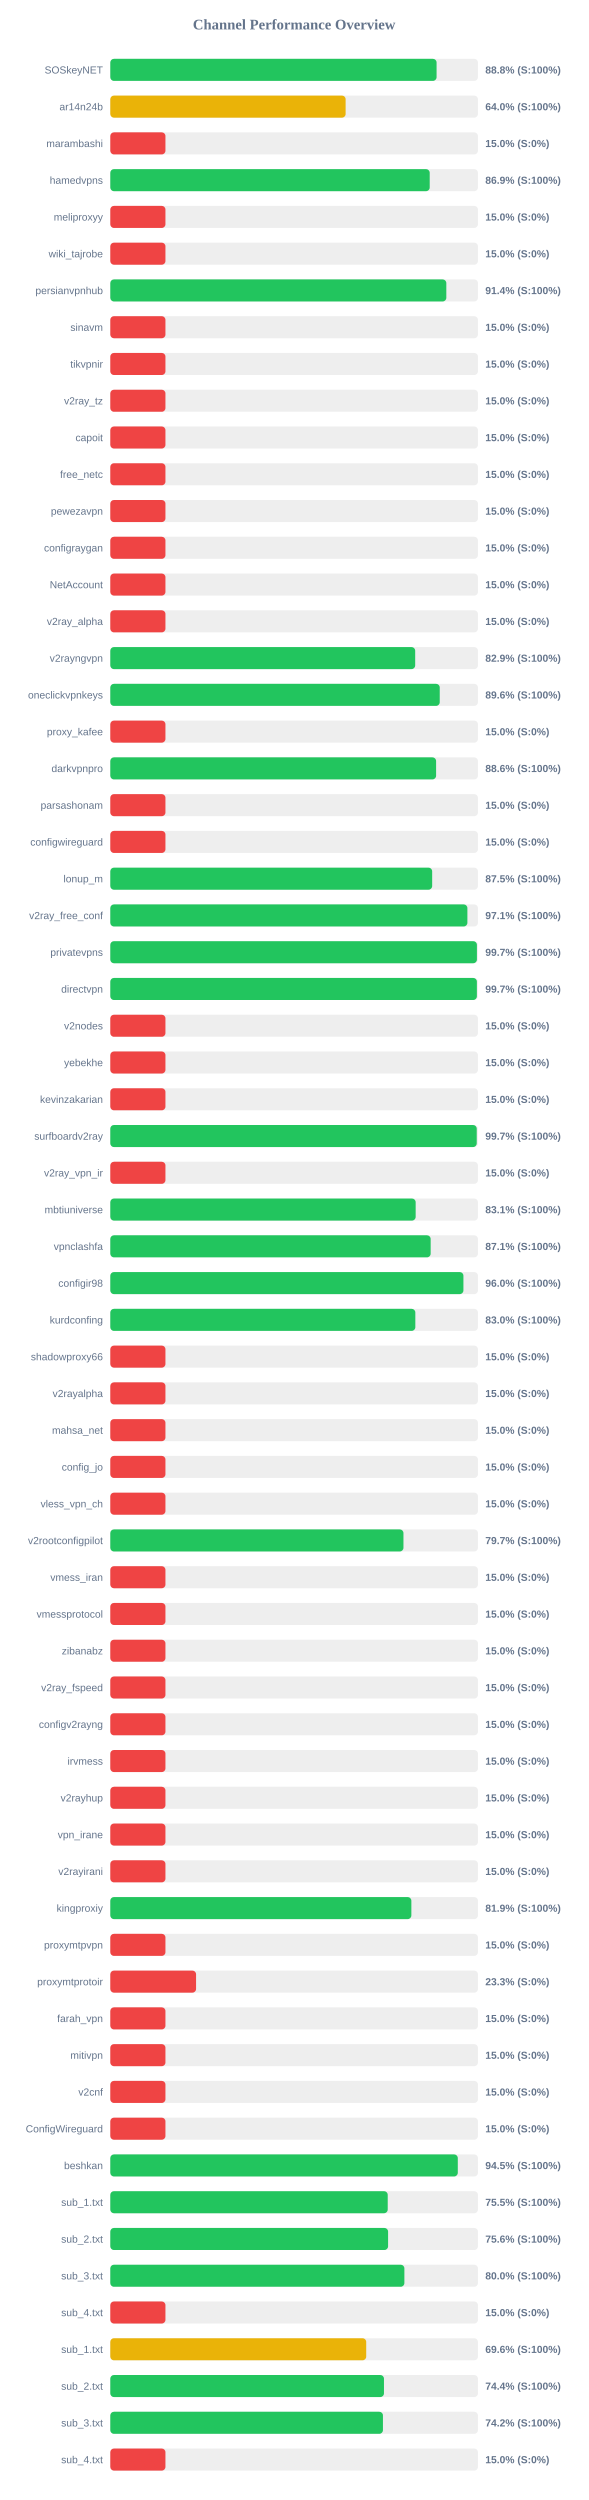
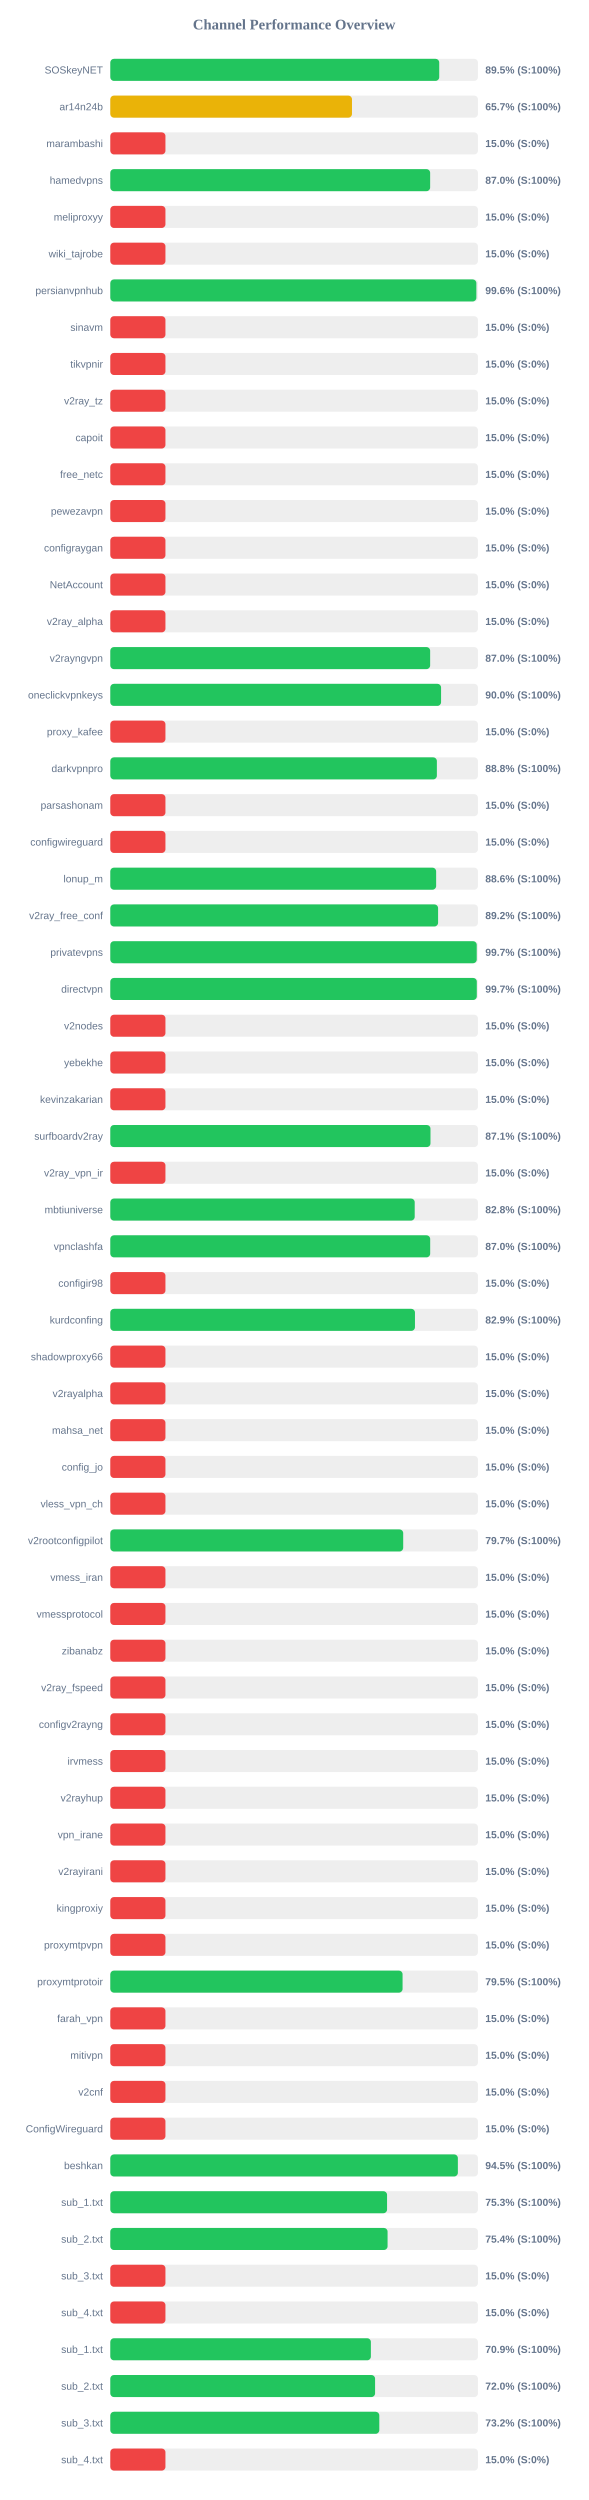
<svg xmlns="http://www.w3.org/2000/svg" width="800" height="3400" version="1.1">
  <style>
        .row { font: 14px Arial; fill: #64748b; }
        .score { font: bold 14px Arial; fill: #64748b; }
    </style>
  <text x="400" y="40" text-anchor="middle" font-size="20px" font-weight="bold" fill="#64748b">Channel Performance Overview</text>
  <rect x="150" y="80" width="500" height="30" fill="#eee" rx="5" />
-   <rect x="150" y="80" width="443.75" height="30" fill="#22c55e" rx="5" />
+   <rect x="150" y="80" width="447.35" height="30" fill="#22c55e" rx="5" />
  <text x="140" y="100" text-anchor="end" class="row">SOSkeyNET</text>
-   <text x="660" y="100" text-anchor="start" class="score">88.8% (S:100%)</text>
+   <text x="660" y="100" text-anchor="start" class="score">89.5% (S:100%)</text>
  <rect x="150" y="130" width="500" height="30" fill="#eee" rx="5" />
-   <rect x="150" y="130" width="320.05" height="30" fill="#eab308" rx="5" />
+   <rect x="150" y="130" width="328.7" height="30" fill="#eab308" rx="5" />
  <text x="140" y="150" text-anchor="end" class="row">ar14n24b</text>
-   <text x="660" y="150" text-anchor="start" class="score">64.0% (S:100%)</text>
+   <text x="660" y="150" text-anchor="start" class="score">65.7% (S:100%)</text>
  <rect x="150" y="180" width="500" height="30" fill="#eee" rx="5" />
  <rect x="150" y="180" width="75.0" height="30" fill="#ef4444" rx="5" />
  <text x="140" y="200" text-anchor="end" class="row">marambashi</text>
  <text x="660" y="200" text-anchor="start" class="score">15.0% (S:0%)</text>
  <rect x="150" y="230" width="500" height="30" fill="#eee" rx="5" />
-   <rect x="150" y="230" width="434.4" height="30" fill="#22c55e" rx="5" />
+   <rect x="150" y="230" width="435.0" height="30" fill="#22c55e" rx="5" />
  <text x="140" y="250" text-anchor="end" class="row">hamedvpns</text>
-   <text x="660" y="250" text-anchor="start" class="score">86.9% (S:100%)</text>
+   <text x="660" y="250" text-anchor="start" class="score">87.0% (S:100%)</text>
  <rect x="150" y="280" width="500" height="30" fill="#eee" rx="5" />
  <rect x="150" y="280" width="75.0" height="30" fill="#ef4444" rx="5" />
  <text x="140" y="300" text-anchor="end" class="row">meliproxyy</text>
  <text x="660" y="300" text-anchor="start" class="score">15.0% (S:0%)</text>
  <rect x="150" y="330" width="500" height="30" fill="#eee" rx="5" />
  <rect x="150" y="330" width="75.0" height="30" fill="#ef4444" rx="5" />
  <text x="140" y="350" text-anchor="end" class="row">wiki_tajrobe</text>
  <text x="660" y="350" text-anchor="start" class="score">15.0% (S:0%)</text>
  <rect x="150" y="380" width="500" height="30" fill="#eee" rx="5" />
-   <rect x="150" y="380" width="457.0" height="30" fill="#22c55e" rx="5" />
+   <rect x="150" y="380" width="497.85" height="30" fill="#22c55e" rx="5" />
  <text x="140" y="400" text-anchor="end" class="row">persianvpnhub</text>
-   <text x="660" y="400" text-anchor="start" class="score">91.4% (S:100%)</text>
+   <text x="660" y="400" text-anchor="start" class="score">99.6% (S:100%)</text>
  <rect x="150" y="430" width="500" height="30" fill="#eee" rx="5" />
  <rect x="150" y="430" width="75.0" height="30" fill="#ef4444" rx="5" />
  <text x="140" y="450" text-anchor="end" class="row">sinavm</text>
  <text x="660" y="450" text-anchor="start" class="score">15.0% (S:0%)</text>
  <rect x="150" y="480" width="500" height="30" fill="#eee" rx="5" />
  <rect x="150" y="480" width="75.0" height="30" fill="#ef4444" rx="5" />
  <text x="140" y="500" text-anchor="end" class="row">tikvpnir</text>
  <text x="660" y="500" text-anchor="start" class="score">15.0% (S:0%)</text>
  <rect x="150" y="530" width="500" height="30" fill="#eee" rx="5" />
  <rect x="150" y="530" width="75.0" height="30" fill="#ef4444" rx="5" />
  <text x="140" y="550" text-anchor="end" class="row">v2ray_tz</text>
  <text x="660" y="550" text-anchor="start" class="score">15.0% (S:0%)</text>
  <rect x="150" y="580" width="500" height="30" fill="#eee" rx="5" />
  <rect x="150" y="580" width="75.0" height="30" fill="#ef4444" rx="5" />
  <text x="140" y="600" text-anchor="end" class="row">capoit</text>
  <text x="660" y="600" text-anchor="start" class="score">15.0% (S:0%)</text>
  <rect x="150" y="630" width="500" height="30" fill="#eee" rx="5" />
  <rect x="150" y="630" width="75.0" height="30" fill="#ef4444" rx="5" />
  <text x="140" y="650" text-anchor="end" class="row">free_netc</text>
  <text x="660" y="650" text-anchor="start" class="score">15.0% (S:0%)</text>
  <rect x="150" y="680" width="500" height="30" fill="#eee" rx="5" />
  <rect x="150" y="680" width="75.0" height="30" fill="#ef4444" rx="5" />
  <text x="140" y="700" text-anchor="end" class="row">pewezavpn</text>
  <text x="660" y="700" text-anchor="start" class="score">15.0% (S:0%)</text>
  <rect x="150" y="730" width="500" height="30" fill="#eee" rx="5" />
  <rect x="150" y="730" width="75.0" height="30" fill="#ef4444" rx="5" />
  <text x="140" y="750" text-anchor="end" class="row">configraygan</text>
  <text x="660" y="750" text-anchor="start" class="score">15.0% (S:0%)</text>
  <rect x="150" y="780" width="500" height="30" fill="#eee" rx="5" />
  <rect x="150" y="780" width="75.0" height="30" fill="#ef4444" rx="5" />
  <text x="140" y="800" text-anchor="end" class="row">NetAccount</text>
  <text x="660" y="800" text-anchor="start" class="score">15.0% (S:0%)</text>
  <rect x="150" y="830" width="500" height="30" fill="#eee" rx="5" />
  <rect x="150" y="830" width="75.0" height="30" fill="#ef4444" rx="5" />
  <text x="140" y="850" text-anchor="end" class="row">v2ray_alpha</text>
  <text x="660" y="850" text-anchor="start" class="score">15.0% (S:0%)</text>
  <rect x="150" y="880" width="500" height="30" fill="#eee" rx="5" />
-   <rect x="150" y="880" width="414.65" height="30" fill="#22c55e" rx="5" />
+   <rect x="150" y="880" width="435.0" height="30" fill="#22c55e" rx="5" />
  <text x="140" y="900" text-anchor="end" class="row">v2rayngvpn</text>
-   <text x="660" y="900" text-anchor="start" class="score">82.9% (S:100%)</text>
+   <text x="660" y="900" text-anchor="start" class="score">87.0% (S:100%)</text>
  <rect x="150" y="930" width="500" height="30" fill="#eee" rx="5" />
-   <rect x="150" y="930" width="448.05" height="30" fill="#22c55e" rx="5" />
+   <rect x="150" y="930" width="449.85" height="30" fill="#22c55e" rx="5" />
  <text x="140" y="950" text-anchor="end" class="row">oneclickvpnkeys</text>
-   <text x="660" y="950" text-anchor="start" class="score">89.6% (S:100%)</text>
+   <text x="660" y="950" text-anchor="start" class="score">90.0% (S:100%)</text>
  <rect x="150" y="980" width="500" height="30" fill="#eee" rx="5" />
  <rect x="150" y="980" width="75.0" height="30" fill="#ef4444" rx="5" />
  <text x="140" y="1000" text-anchor="end" class="row">proxy_kafee</text>
  <text x="660" y="1000" text-anchor="start" class="score">15.0% (S:0%)</text>
  <rect x="150" y="1030" width="500" height="30" fill="#eee" rx="5" />
-   <rect x="150" y="1030" width="443.1" height="30" fill="#22c55e" rx="5" />
+   <rect x="150" y="1030" width="444.15" height="30" fill="#22c55e" rx="5" />
  <text x="140" y="1050" text-anchor="end" class="row">darkvpnpro</text>
-   <text x="660" y="1050" text-anchor="start" class="score">88.6% (S:100%)</text>
+   <text x="660" y="1050" text-anchor="start" class="score">88.8% (S:100%)</text>
  <rect x="150" y="1080" width="500" height="30" fill="#eee" rx="5" />
  <rect x="150" y="1080" width="75.0" height="30" fill="#ef4444" rx="5" />
  <text x="140" y="1100" text-anchor="end" class="row">parsashonam</text>
  <text x="660" y="1100" text-anchor="start" class="score">15.0% (S:0%)</text>
  <rect x="150" y="1130" width="500" height="30" fill="#eee" rx="5" />
  <rect x="150" y="1130" width="75.0" height="30" fill="#ef4444" rx="5" />
  <text x="140" y="1150" text-anchor="end" class="row">configwireguard</text>
  <text x="660" y="1150" text-anchor="start" class="score">15.0% (S:0%)</text>
  <rect x="150" y="1180" width="500" height="30" fill="#eee" rx="5" />
-   <rect x="150" y="1180" width="437.75" height="30" fill="#22c55e" rx="5" />
+   <rect x="150" y="1180" width="443.15" height="30" fill="#22c55e" rx="5" />
  <text x="140" y="1200" text-anchor="end" class="row">lonup_m</text>
-   <text x="660" y="1200" text-anchor="start" class="score">87.5% (S:100%)</text>
+   <text x="660" y="1200" text-anchor="start" class="score">88.6% (S:100%)</text>
  <rect x="150" y="1230" width="500" height="30" fill="#eee" rx="5" />
-   <rect x="150" y="1230" width="485.65" height="30" fill="#22c55e" rx="5" />
+   <rect x="150" y="1230" width="445.8" height="30" fill="#22c55e" rx="5" />
  <text x="140" y="1250" text-anchor="end" class="row">v2ray_free_conf</text>
-   <text x="660" y="1250" text-anchor="start" class="score">97.1% (S:100%)</text>
+   <text x="660" y="1250" text-anchor="start" class="score">89.2% (S:100%)</text>
  <rect x="150" y="1280" width="500" height="30" fill="#eee" rx="5" />
-   <rect x="150" y="1280" width="498.6" height="30" fill="#22c55e" rx="5" />
+   <rect x="150" y="1280" width="498.35" height="30" fill="#22c55e" rx="5" />
  <text x="140" y="1300" text-anchor="end" class="row">privatevpns</text>
  <text x="660" y="1300" text-anchor="start" class="score">99.7% (S:100%)</text>
  <rect x="150" y="1330" width="500" height="30" fill="#eee" rx="5" />
-   <rect x="150" y="1330" width="498.55" height="30" fill="#22c55e" rx="5" />
+   <rect x="150" y="1330" width="498.45" height="30" fill="#22c55e" rx="5" />
  <text x="140" y="1350" text-anchor="end" class="row">directvpn</text>
  <text x="660" y="1350" text-anchor="start" class="score">99.7% (S:100%)</text>
  <rect x="150" y="1380" width="500" height="30" fill="#eee" rx="5" />
  <rect x="150" y="1380" width="75.0" height="30" fill="#ef4444" rx="5" />
  <text x="140" y="1400" text-anchor="end" class="row">v2nodes</text>
  <text x="660" y="1400" text-anchor="start" class="score">15.0% (S:0%)</text>
  <rect x="150" y="1430" width="500" height="30" fill="#eee" rx="5" />
  <rect x="150" y="1430" width="75.0" height="30" fill="#ef4444" rx="5" />
  <text x="140" y="1450" text-anchor="end" class="row">yebekhe</text>
  <text x="660" y="1450" text-anchor="start" class="score">15.0% (S:0%)</text>
  <rect x="150" y="1480" width="500" height="30" fill="#eee" rx="5" />
  <rect x="150" y="1480" width="75.0" height="30" fill="#ef4444" rx="5" />
  <text x="140" y="1500" text-anchor="end" class="row">kevinzakarian</text>
  <text x="660" y="1500" text-anchor="start" class="score">15.0% (S:0%)</text>
  <rect x="150" y="1530" width="500" height="30" fill="#eee" rx="5" />
-   <rect x="150" y="1530" width="498.35" height="30" fill="#22c55e" rx="5" />
+   <rect x="150" y="1530" width="435.45" height="30" fill="#22c55e" rx="5" />
  <text x="140" y="1550" text-anchor="end" class="row">surfboardv2ray</text>
-   <text x="660" y="1550" text-anchor="start" class="score">99.7% (S:100%)</text>
+   <text x="660" y="1550" text-anchor="start" class="score">87.1% (S:100%)</text>
  <rect x="150" y="1580" width="500" height="30" fill="#eee" rx="5" />
  <rect x="150" y="1580" width="75.0" height="30" fill="#ef4444" rx="5" />
  <text x="140" y="1600" text-anchor="end" class="row">v2ray_vpn_ir</text>
  <text x="660" y="1600" text-anchor="start" class="score">15.0% (S:0%)</text>
  <rect x="150" y="1630" width="500" height="30" fill="#eee" rx="5" />
-   <rect x="150" y="1630" width="415.3" height="30" fill="#22c55e" rx="5" />
+   <rect x="150" y="1630" width="414.0" height="30" fill="#22c55e" rx="5" />
  <text x="140" y="1650" text-anchor="end" class="row">mbtiuniverse</text>
-   <text x="660" y="1650" text-anchor="start" class="score">83.1% (S:100%)</text>
+   <text x="660" y="1650" text-anchor="start" class="score">82.8% (S:100%)</text>
  <rect x="150" y="1680" width="500" height="30" fill="#eee" rx="5" />
-   <rect x="150" y="1680" width="435.7" height="30" fill="#22c55e" rx="5" />
+   <rect x="150" y="1680" width="435.05" height="30" fill="#22c55e" rx="5" />
  <text x="140" y="1700" text-anchor="end" class="row">vpnclashfa</text>
-   <text x="660" y="1700" text-anchor="start" class="score">87.1% (S:100%)</text>
+   <text x="660" y="1700" text-anchor="start" class="score">87.0% (S:100%)</text>
  <rect x="150" y="1730" width="500" height="30" fill="#eee" rx="5" />
-   <rect x="150" y="1730" width="480.25" height="30" fill="#22c55e" rx="5" />
+   <rect x="150" y="1730" width="75.0" height="30" fill="#ef4444" rx="5" />
  <text x="140" y="1750" text-anchor="end" class="row">configir98</text>
-   <text x="660" y="1750" text-anchor="start" class="score">96.0% (S:100%)</text>
+   <text x="660" y="1750" text-anchor="start" class="score">15.0% (S:0%)</text>
  <rect x="150" y="1780" width="500" height="30" fill="#eee" rx="5" />
-   <rect x="150" y="1780" width="414.85" height="30" fill="#22c55e" rx="5" />
+   <rect x="150" y="1780" width="414.35" height="30" fill="#22c55e" rx="5" />
  <text x="140" y="1800" text-anchor="end" class="row">kurdconfing</text>
-   <text x="660" y="1800" text-anchor="start" class="score">83.0% (S:100%)</text>
+   <text x="660" y="1800" text-anchor="start" class="score">82.9% (S:100%)</text>
  <rect x="150" y="1830" width="500" height="30" fill="#eee" rx="5" />
  <rect x="150" y="1830" width="75.0" height="30" fill="#ef4444" rx="5" />
  <text x="140" y="1850" text-anchor="end" class="row">shadowproxy66</text>
  <text x="660" y="1850" text-anchor="start" class="score">15.0% (S:0%)</text>
  <rect x="150" y="1880" width="500" height="30" fill="#eee" rx="5" />
  <rect x="150" y="1880" width="75.0" height="30" fill="#ef4444" rx="5" />
  <text x="140" y="1900" text-anchor="end" class="row">v2rayalpha</text>
  <text x="660" y="1900" text-anchor="start" class="score">15.0% (S:0%)</text>
  <rect x="150" y="1930" width="500" height="30" fill="#eee" rx="5" />
  <rect x="150" y="1930" width="75.0" height="30" fill="#ef4444" rx="5" />
  <text x="140" y="1950" text-anchor="end" class="row">mahsa_net</text>
  <text x="660" y="1950" text-anchor="start" class="score">15.0% (S:0%)</text>
  <rect x="150" y="1980" width="500" height="30" fill="#eee" rx="5" />
  <rect x="150" y="1980" width="75.0" height="30" fill="#ef4444" rx="5" />
  <text x="140" y="2000" text-anchor="end" class="row">config_jo</text>
  <text x="660" y="2000" text-anchor="start" class="score">15.0% (S:0%)</text>
  <rect x="150" y="2030" width="500" height="30" fill="#eee" rx="5" />
  <rect x="150" y="2030" width="75.0" height="30" fill="#ef4444" rx="5" />
  <text x="140" y="2050" text-anchor="end" class="row">vless_vpn_ch</text>
  <text x="660" y="2050" text-anchor="start" class="score">15.0% (S:0%)</text>
  <rect x="150" y="2080" width="500" height="30" fill="#eee" rx="5" />
-   <rect x="150" y="2080" width="398.7" height="30" fill="#22c55e" rx="5" />
+   <rect x="150" y="2080" width="398.35" height="30" fill="#22c55e" rx="5" />
  <text x="140" y="2100" text-anchor="end" class="row">v2rootconfigpilot</text>
  <text x="660" y="2100" text-anchor="start" class="score">79.7% (S:100%)</text>
  <rect x="150" y="2130" width="500" height="30" fill="#eee" rx="5" />
  <rect x="150" y="2130" width="75.0" height="30" fill="#ef4444" rx="5" />
  <text x="140" y="2150" text-anchor="end" class="row">vmess_iran</text>
  <text x="660" y="2150" text-anchor="start" class="score">15.0% (S:0%)</text>
  <rect x="150" y="2180" width="500" height="30" fill="#eee" rx="5" />
  <rect x="150" y="2180" width="75.0" height="30" fill="#ef4444" rx="5" />
  <text x="140" y="2200" text-anchor="end" class="row">vmessprotocol</text>
  <text x="660" y="2200" text-anchor="start" class="score">15.0% (S:0%)</text>
  <rect x="150" y="2230" width="500" height="30" fill="#eee" rx="5" />
  <rect x="150" y="2230" width="75.0" height="30" fill="#ef4444" rx="5" />
  <text x="140" y="2250" text-anchor="end" class="row">zibanabz</text>
  <text x="660" y="2250" text-anchor="start" class="score">15.0% (S:0%)</text>
  <rect x="150" y="2280" width="500" height="30" fill="#eee" rx="5" />
  <rect x="150" y="2280" width="75.0" height="30" fill="#ef4444" rx="5" />
  <text x="140" y="2300" text-anchor="end" class="row">v2ray_fspeed</text>
  <text x="660" y="2300" text-anchor="start" class="score">15.0% (S:0%)</text>
  <rect x="150" y="2330" width="500" height="30" fill="#eee" rx="5" />
  <rect x="150" y="2330" width="75.0" height="30" fill="#ef4444" rx="5" />
  <text x="140" y="2350" text-anchor="end" class="row">configv2rayng</text>
  <text x="660" y="2350" text-anchor="start" class="score">15.0% (S:0%)</text>
  <rect x="150" y="2380" width="500" height="30" fill="#eee" rx="5" />
  <rect x="150" y="2380" width="75.0" height="30" fill="#ef4444" rx="5" />
  <text x="140" y="2400" text-anchor="end" class="row">irvmess</text>
  <text x="660" y="2400" text-anchor="start" class="score">15.0% (S:0%)</text>
  <rect x="150" y="2430" width="500" height="30" fill="#eee" rx="5" />
  <rect x="150" y="2430" width="75.0" height="30" fill="#ef4444" rx="5" />
  <text x="140" y="2450" text-anchor="end" class="row">v2rayhup</text>
  <text x="660" y="2450" text-anchor="start" class="score">15.0% (S:0%)</text>
  <rect x="150" y="2480" width="500" height="30" fill="#eee" rx="5" />
  <rect x="150" y="2480" width="75.0" height="30" fill="#ef4444" rx="5" />
  <text x="140" y="2500" text-anchor="end" class="row">vpn_irane</text>
  <text x="660" y="2500" text-anchor="start" class="score">15.0% (S:0%)</text>
  <rect x="150" y="2530" width="500" height="30" fill="#eee" rx="5" />
  <rect x="150" y="2530" width="75.0" height="30" fill="#ef4444" rx="5" />
  <text x="140" y="2550" text-anchor="end" class="row">v2rayirani</text>
  <text x="660" y="2550" text-anchor="start" class="score">15.0% (S:0%)</text>
  <rect x="150" y="2580" width="500" height="30" fill="#eee" rx="5" />
-   <rect x="150" y="2580" width="409.45" height="30" fill="#22c55e" rx="5" />
+   <rect x="150" y="2580" width="75.0" height="30" fill="#ef4444" rx="5" />
  <text x="140" y="2600" text-anchor="end" class="row">kingproxiy</text>
-   <text x="660" y="2600" text-anchor="start" class="score">81.9% (S:100%)</text>
+   <text x="660" y="2600" text-anchor="start" class="score">15.0% (S:0%)</text>
  <rect x="150" y="2630" width="500" height="30" fill="#eee" rx="5" />
  <rect x="150" y="2630" width="75.0" height="30" fill="#ef4444" rx="5" />
  <text x="140" y="2650" text-anchor="end" class="row">proxymtpvpn</text>
  <text x="660" y="2650" text-anchor="start" class="score">15.0% (S:0%)</text>
  <rect x="150" y="2680" width="500" height="30" fill="#eee" rx="5" />
-   <rect x="150" y="2680" width="116.65" height="30" fill="#ef4444" rx="5" />
+   <rect x="150" y="2680" width="397.5" height="30" fill="#22c55e" rx="5" />
  <text x="140" y="2700" text-anchor="end" class="row">proxymtprotoir</text>
-   <text x="660" y="2700" text-anchor="start" class="score">23.3% (S:0%)</text>
+   <text x="660" y="2700" text-anchor="start" class="score">79.5% (S:100%)</text>
  <rect x="150" y="2730" width="500" height="30" fill="#eee" rx="5" />
  <rect x="150" y="2730" width="75.0" height="30" fill="#ef4444" rx="5" />
  <text x="140" y="2750" text-anchor="end" class="row">farah_vpn</text>
  <text x="660" y="2750" text-anchor="start" class="score">15.0% (S:0%)</text>
  <rect x="150" y="2780" width="500" height="30" fill="#eee" rx="5" />
  <rect x="150" y="2780" width="75.0" height="30" fill="#ef4444" rx="5" />
  <text x="140" y="2800" text-anchor="end" class="row">mitivpn</text>
  <text x="660" y="2800" text-anchor="start" class="score">15.0% (S:0%)</text>
  <rect x="150" y="2830" width="500" height="30" fill="#eee" rx="5" />
  <rect x="150" y="2830" width="75.0" height="30" fill="#ef4444" rx="5" />
  <text x="140" y="2850" text-anchor="end" class="row">v2cnf</text>
  <text x="660" y="2850" text-anchor="start" class="score">15.0% (S:0%)</text>
  <rect x="150" y="2880" width="500" height="30" fill="#eee" rx="5" />
  <rect x="150" y="2880" width="75.0" height="30" fill="#ef4444" rx="5" />
  <text x="140" y="2900" text-anchor="end" class="row">ConfigWireguard</text>
  <text x="660" y="2900" text-anchor="start" class="score">15.0% (S:0%)</text>
  <rect x="150" y="2930" width="500" height="30" fill="#eee" rx="5" />
-   <rect x="150" y="2930" width="472.6" height="30" fill="#22c55e" rx="5" />
+   <rect x="150" y="2930" width="472.7" height="30" fill="#22c55e" rx="5" />
  <text x="140" y="2950" text-anchor="end" class="row">beshkan</text>
  <text x="660" y="2950" text-anchor="start" class="score">94.5% (S:100%)</text>
  <rect x="150" y="2980" width="500" height="30" fill="#eee" rx="5" />
-   <rect x="150" y="2980" width="377.3" height="30" fill="#22c55e" rx="5" />
+   <rect x="150" y="2980" width="376.4" height="30" fill="#22c55e" rx="5" />
  <text x="140" y="3000" text-anchor="end" class="row">sub_1.txt</text>
-   <text x="660" y="3000" text-anchor="start" class="score">75.5% (S:100%)</text>
+   <text x="660" y="3000" text-anchor="start" class="score">75.3% (S:100%)</text>
  <rect x="150" y="3030" width="500" height="30" fill="#eee" rx="5" />
-   <rect x="150" y="3030" width="377.8" height="30" fill="#22c55e" rx="5" />
+   <rect x="150" y="3030" width="377.1" height="30" fill="#22c55e" rx="5" />
  <text x="140" y="3050" text-anchor="end" class="row">sub_2.txt</text>
-   <text x="660" y="3050" text-anchor="start" class="score">75.6% (S:100%)</text>
+   <text x="660" y="3050" text-anchor="start" class="score">75.4% (S:100%)</text>
  <rect x="150" y="3080" width="500" height="30" fill="#eee" rx="5" />
-   <rect x="150" y="3080" width="399.95" height="30" fill="#22c55e" rx="5" />
+   <rect x="150" y="3080" width="75.0" height="30" fill="#ef4444" rx="5" />
  <text x="140" y="3100" text-anchor="end" class="row">sub_3.txt</text>
-   <text x="660" y="3100" text-anchor="start" class="score">80.0% (S:100%)</text>
+   <text x="660" y="3100" text-anchor="start" class="score">15.0% (S:0%)</text>
  <rect x="150" y="3130" width="500" height="30" fill="#eee" rx="5" />
  <rect x="150" y="3130" width="75.0" height="30" fill="#ef4444" rx="5" />
  <text x="140" y="3150" text-anchor="end" class="row">sub_4.txt</text>
  <text x="660" y="3150" text-anchor="start" class="score">15.0% (S:0%)</text>
  <rect x="150" y="3180" width="500" height="30" fill="#eee" rx="5" />
-   <rect x="150" y="3180" width="348.05" height="30" fill="#eab308" rx="5" />
+   <rect x="150" y="3180" width="354.4" height="30" fill="#22c55e" rx="5" />
  <text x="140" y="3200" text-anchor="end" class="row">sub_1.txt</text>
-   <text x="660" y="3200" text-anchor="start" class="score">69.6% (S:100%)</text>
+   <text x="660" y="3200" text-anchor="start" class="score">70.9% (S:100%)</text>
  <rect x="150" y="3230" width="500" height="30" fill="#eee" rx="5" />
-   <rect x="150" y="3230" width="372.2" height="30" fill="#22c55e" rx="5" />
+   <rect x="150" y="3230" width="360.1" height="30" fill="#22c55e" rx="5" />
  <text x="140" y="3250" text-anchor="end" class="row">sub_2.txt</text>
-   <text x="660" y="3250" text-anchor="start" class="score">74.4% (S:100%)</text>
+   <text x="660" y="3250" text-anchor="start" class="score">72.0% (S:100%)</text>
  <rect x="150" y="3280" width="500" height="30" fill="#eee" rx="5" />
-   <rect x="150" y="3280" width="370.8" height="30" fill="#22c55e" rx="5" />
+   <rect x="150" y="3280" width="365.85" height="30" fill="#22c55e" rx="5" />
  <text x="140" y="3300" text-anchor="end" class="row">sub_3.txt</text>
-   <text x="660" y="3300" text-anchor="start" class="score">74.2% (S:100%)</text>
+   <text x="660" y="3300" text-anchor="start" class="score">73.2% (S:100%)</text>
  <rect x="150" y="3330" width="500" height="30" fill="#eee" rx="5" />
  <rect x="150" y="3330" width="75.0" height="30" fill="#ef4444" rx="5" />
  <text x="140" y="3350" text-anchor="end" class="row">sub_4.txt</text>
  <text x="660" y="3350" text-anchor="start" class="score">15.0% (S:0%)</text>
</svg>
